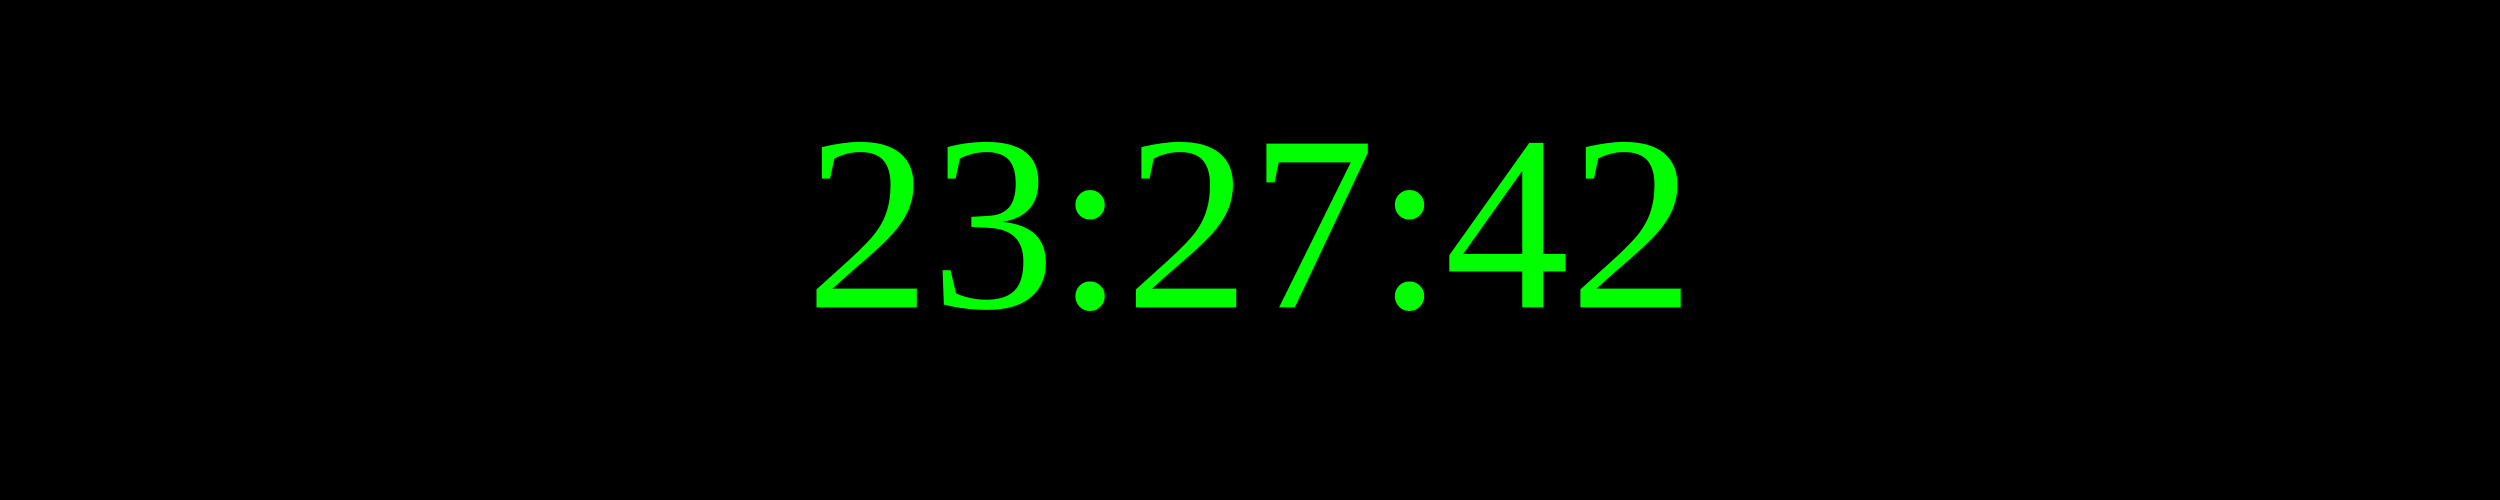
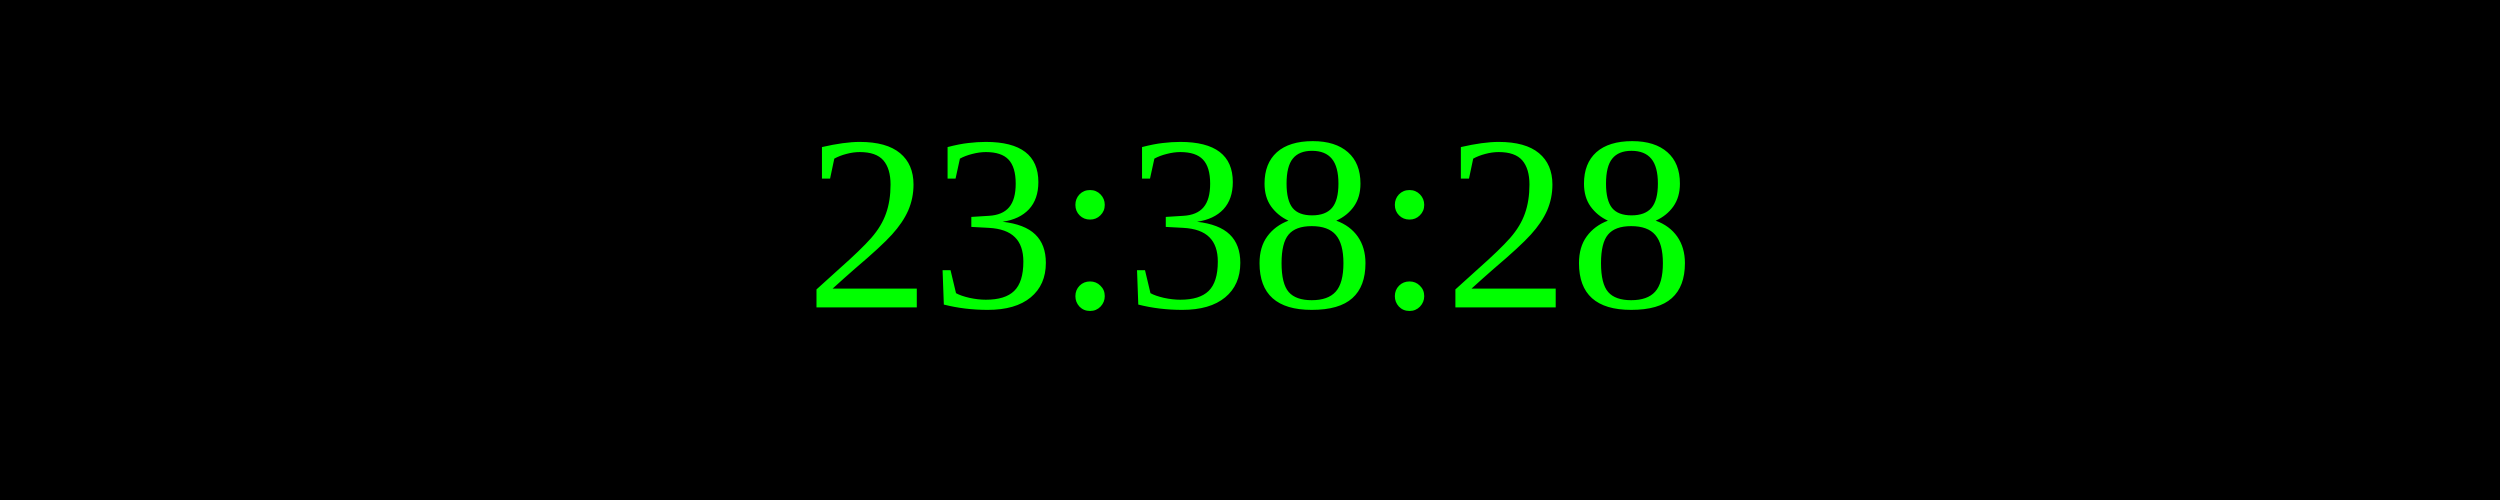
<svg xmlns="http://www.w3.org/2000/svg" width="250" height="50">
  <rect width="100%" height="100%" fill="black" />
  <text x="50%" y="50%" font-size="25" fill="lime" text-anchor="middle" dominant-baseline="middle">
- 23:27:42
+ 23:38:28
</text>
</svg>
